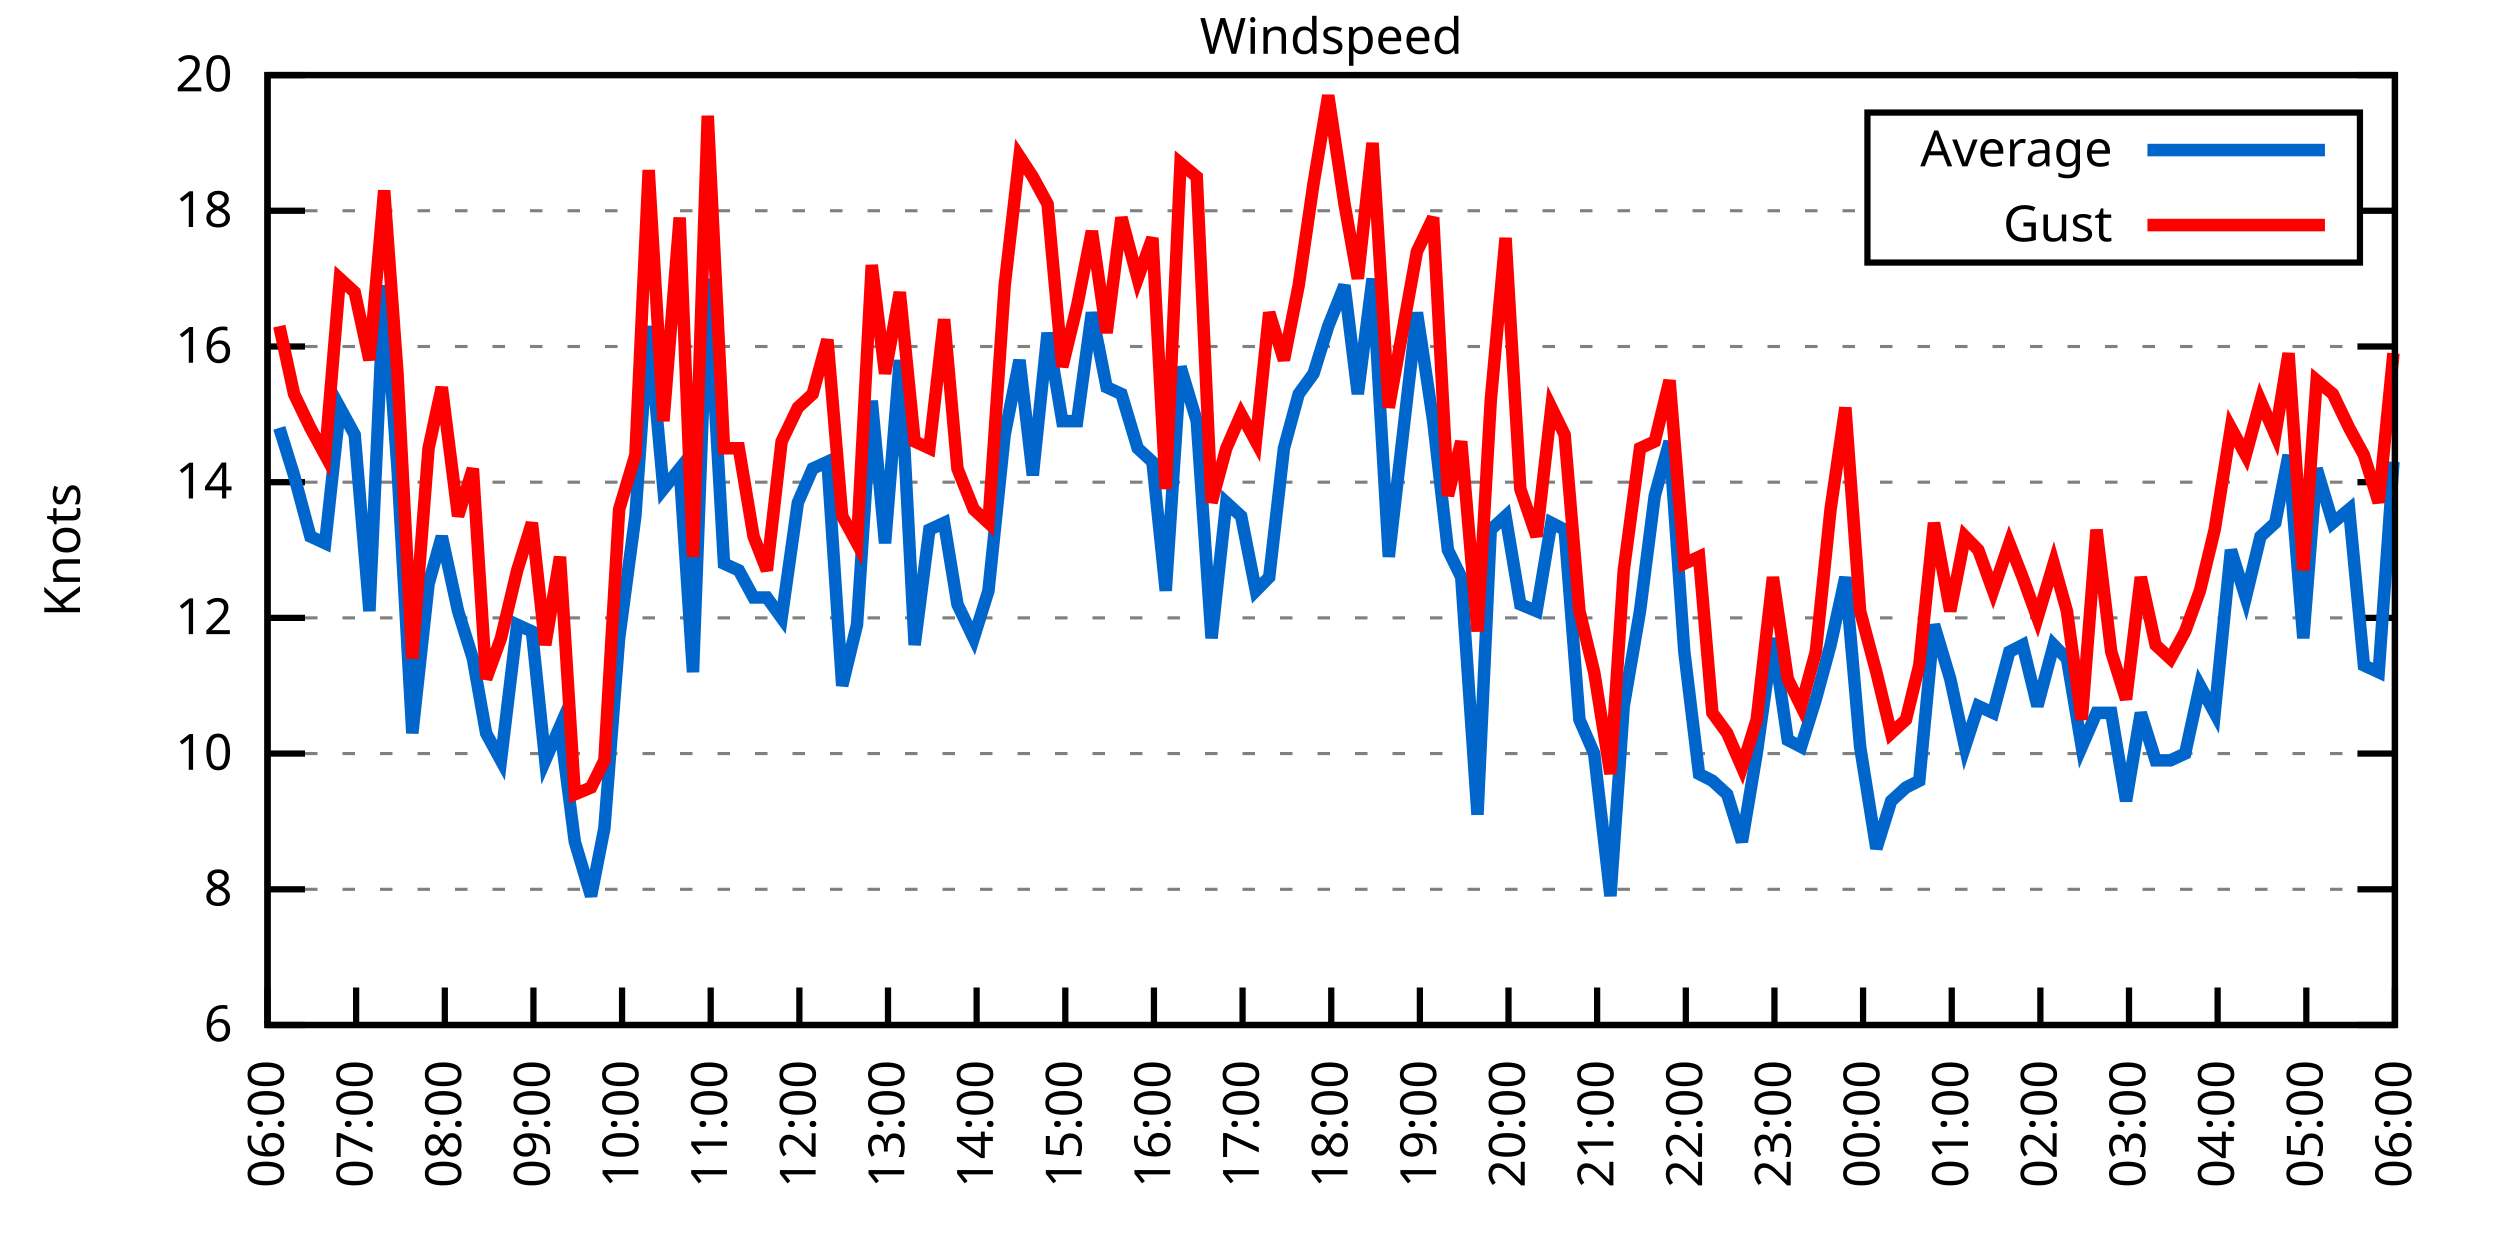
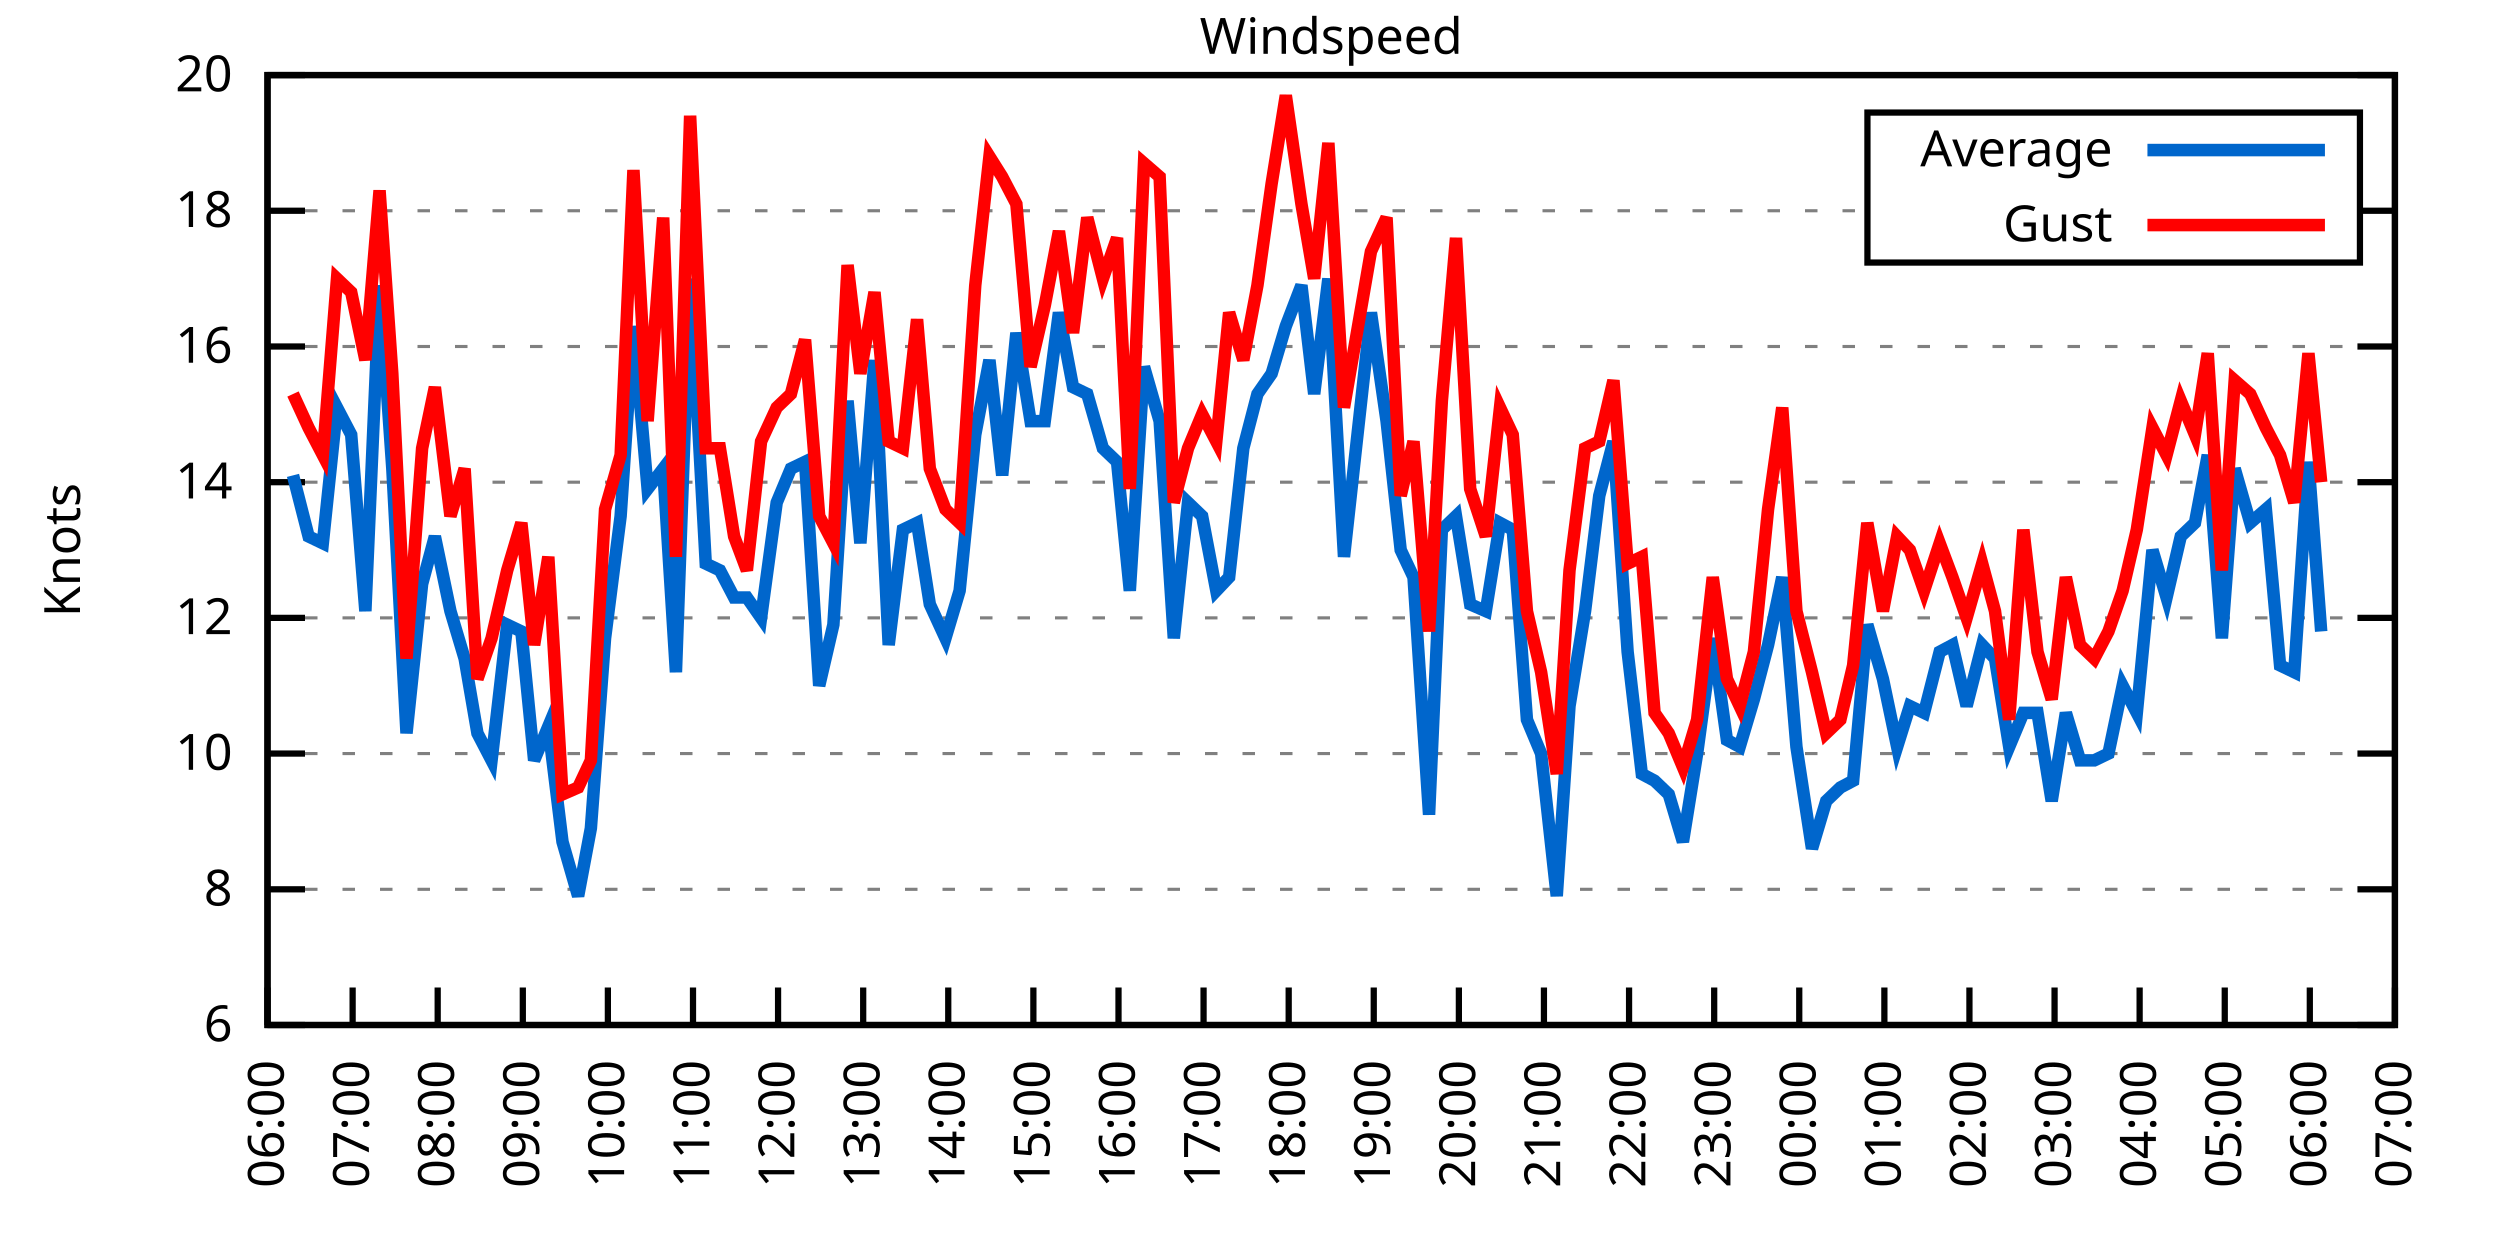
<svg xmlns="http://www.w3.org/2000/svg" xmlns:xlink="http://www.w3.org/1999/xlink" width="400" height="200" viewBox="0 0 400 200">
  <g id="gnuplot_canvas">
    <rect x="0" y="0" width="400" height="200" fill="none" />
    <defs>
      <circle id="gpDot" r="0.5" stroke-width="0.5" stroke="currentColor" />
      <path id="gpPt0" stroke-width="0.333" stroke="currentColor" d="M-1,0 h2 M0,-1 v2" />
      <path id="gpPt1" stroke-width="0.333" stroke="currentColor" d="M-1,-1 L1,1 M1,-1 L-1,1" />
      <path id="gpPt2" stroke-width="0.333" stroke="currentColor" d="M-1,0 L1,0 M0,-1 L0,1 M-1,-1 L1,1 M-1,1 L1,-1" />
      <rect id="gpPt3" stroke-width="0.333" stroke="currentColor" x="-1" y="-1" width="2" height="2" />
      <rect id="gpPt4" stroke-width="0.333" stroke="currentColor" fill="currentColor" x="-1" y="-1" width="2" height="2" />
      <circle id="gpPt5" stroke-width="0.333" stroke="currentColor" cx="0" cy="0" r="1" />
      <use xlink:href="#gpPt5" id="gpPt6" fill="currentColor" stroke="none" />
      <path id="gpPt7" stroke-width="0.333" stroke="currentColor" d="M0,-1.33 L-1.33,0.67 L1.33,0.67 z" />
      <use xlink:href="#gpPt7" id="gpPt8" fill="currentColor" stroke="none" />
      <use xlink:href="#gpPt7" id="gpPt9" stroke="currentColor" transform="rotate(180)" />
      <use xlink:href="#gpPt9" id="gpPt10" fill="currentColor" stroke="none" />
      <use xlink:href="#gpPt3" id="gpPt11" stroke="currentColor" transform="rotate(45)" />
      <use xlink:href="#gpPt11" id="gpPt12" fill="currentColor" stroke="none" />
      <path id="gpPt13" stroke-width="0.333" stroke="currentColor" d="M0,1.330 L1.265,0.411 L0.782,-1.067 L-0.782,-1.076 L-1.265,0.411 z" />
      <use xlink:href="#gpPt13" id="gpPt14" fill="currentColor" stroke="none" />
      <filter id="textbox" filterUnits="objectBoundingBox" x="0" y="0" height="1" width="1">
        <feFlood flood-color="white" flood-opacity="1" result="bgnd" />
        <feComposite in="SourceGraphic" in2="bgnd" operator="atop" />
      </filter>
      <filter id="greybox" filterUnits="objectBoundingBox" x="0" y="0" height="1" width="1">
        <feFlood flood-color="lightgrey" flood-opacity="1" result="grey" />
        <feComposite in="SourceGraphic" in2="grey" operator="atop" />
      </filter>
    </defs>
    <g fill="none" color="white" stroke="currentColor" stroke-width="1.00" stroke-linecap="butt" stroke-linejoin="miter">
</g>
    <g fill="none" color="black" stroke="currentColor" stroke-width="1.00" stroke-linecap="butt" stroke-linejoin="miter">
      <g stroke="none" shape-rendering="crispEdges">
        <polygon fill="rgb(255, 255, 255)" points="42.80,164.00 383.18,164.00 383.18,12.02 42.80,12.02 " />
      </g>
    </g>
    <g fill="none" color="black" stroke="currentColor" stroke-width="1.00" stroke-linecap="butt" stroke-linejoin="miter">
</g>
    <g fill="none" color="black" stroke="black" stroke-width="0.50" stroke-linecap="butt" stroke-linejoin="miter">
</g>
    <g fill="none" color="gray" stroke="currentColor" stroke-width="0.50" stroke-linecap="butt" stroke-linejoin="miter">
      <path stroke="gray" stroke-dasharray="2,4" class="gridline" d="M42.80,164.00 L383.19,164.00  " />
    </g>
    <g fill="none" color="gray" stroke="gray" stroke-width="1.00" stroke-linecap="butt" stroke-linejoin="miter">
</g>
    <g fill="none" color="black" stroke="currentColor" stroke-width="1.00" stroke-linecap="butt" stroke-linejoin="miter">
      <path stroke="black" d="M42.80,164.00 L48.80,164.00 M383.19,164.00 L377.19,164.00  " />
      <g transform="translate(37.20,166.60)" stroke="none" fill="black" font-family="Sans" font-size="8.00" text-anchor="end">
        <text>
          <tspan font-family="Sans"> 6</tspan>
        </text>
      </g>
    </g>
    <g fill="none" color="black" stroke="currentColor" stroke-width="1.00" stroke-linecap="butt" stroke-linejoin="miter">
</g>
    <g fill="none" color="black" stroke="black" stroke-width="0.50" stroke-linecap="butt" stroke-linejoin="miter">
</g>
    <g fill="none" color="gray" stroke="currentColor" stroke-width="0.50" stroke-linecap="butt" stroke-linejoin="miter">
      <path stroke="gray" stroke-dasharray="2,4" class="gridline" d="M42.80,142.29 L383.19,142.29  " />
    </g>
    <g fill="none" color="gray" stroke="gray" stroke-width="1.00" stroke-linecap="butt" stroke-linejoin="miter">
</g>
    <g fill="none" color="black" stroke="currentColor" stroke-width="1.00" stroke-linecap="butt" stroke-linejoin="miter">
      <path stroke="black" d="M42.80,142.29 L48.80,142.29 M383.19,142.29 L377.19,142.29  " />
      <g transform="translate(37.20,144.89)" stroke="none" fill="black" font-family="Sans" font-size="8.00" text-anchor="end">
        <text>
          <tspan font-family="Sans"> 8</tspan>
        </text>
      </g>
    </g>
    <g fill="none" color="black" stroke="currentColor" stroke-width="1.00" stroke-linecap="butt" stroke-linejoin="miter">
</g>
    <g fill="none" color="black" stroke="black" stroke-width="0.50" stroke-linecap="butt" stroke-linejoin="miter">
</g>
    <g fill="none" color="gray" stroke="currentColor" stroke-width="0.50" stroke-linecap="butt" stroke-linejoin="miter">
      <path stroke="gray" stroke-dasharray="2,4" class="gridline" d="M42.80,120.57 L383.19,120.57  " />
    </g>
    <g fill="none" color="gray" stroke="gray" stroke-width="1.00" stroke-linecap="butt" stroke-linejoin="miter">
</g>
    <g fill="none" color="black" stroke="currentColor" stroke-width="1.00" stroke-linecap="butt" stroke-linejoin="miter">
      <path stroke="black" d="M42.80,120.57 L48.80,120.57 M383.19,120.57 L377.19,120.57  " />
      <g transform="translate(37.20,123.17)" stroke="none" fill="black" font-family="Sans" font-size="8.00" text-anchor="end">
        <text>
          <tspan font-family="Sans"> 10</tspan>
        </text>
      </g>
    </g>
    <g fill="none" color="black" stroke="currentColor" stroke-width="1.00" stroke-linecap="butt" stroke-linejoin="miter">
</g>
    <g fill="none" color="black" stroke="black" stroke-width="0.50" stroke-linecap="butt" stroke-linejoin="miter">
</g>
    <g fill="none" color="gray" stroke="currentColor" stroke-width="0.50" stroke-linecap="butt" stroke-linejoin="miter">
      <path stroke="gray" stroke-dasharray="2,4" class="gridline" d="M42.80,98.86 L383.19,98.86  " />
    </g>
    <g fill="none" color="gray" stroke="gray" stroke-width="1.00" stroke-linecap="butt" stroke-linejoin="miter">
</g>
    <g fill="none" color="black" stroke="currentColor" stroke-width="1.00" stroke-linecap="butt" stroke-linejoin="miter">
      <path stroke="black" d="M42.80,98.86 L48.80,98.86 M383.19,98.86 L377.19,98.86  " />
      <g transform="translate(37.20,101.46)" stroke="none" fill="black" font-family="Sans" font-size="8.00" text-anchor="end">
        <text>
          <tspan font-family="Sans"> 12</tspan>
        </text>
      </g>
    </g>
    <g fill="none" color="black" stroke="currentColor" stroke-width="1.00" stroke-linecap="butt" stroke-linejoin="miter">
</g>
    <g fill="none" color="black" stroke="black" stroke-width="0.50" stroke-linecap="butt" stroke-linejoin="miter">
</g>
    <g fill="none" color="gray" stroke="currentColor" stroke-width="0.50" stroke-linecap="butt" stroke-linejoin="miter">
      <path stroke="gray" stroke-dasharray="2,4" class="gridline" d="M42.80,77.15 L383.19,77.15  " />
    </g>
    <g fill="none" color="gray" stroke="gray" stroke-width="1.00" stroke-linecap="butt" stroke-linejoin="miter">
</g>
    <g fill="none" color="black" stroke="currentColor" stroke-width="1.00" stroke-linecap="butt" stroke-linejoin="miter">
      <path stroke="black" d="M42.80,77.15 L48.80,77.15 M383.19,77.15 L377.19,77.15  " />
      <g transform="translate(37.20,79.75)" stroke="none" fill="black" font-family="Sans" font-size="8.00" text-anchor="end">
        <text>
          <tspan font-family="Sans"> 14</tspan>
        </text>
      </g>
    </g>
    <g fill="none" color="black" stroke="currentColor" stroke-width="1.00" stroke-linecap="butt" stroke-linejoin="miter">
</g>
    <g fill="none" color="black" stroke="black" stroke-width="0.50" stroke-linecap="butt" stroke-linejoin="miter">
</g>
    <g fill="none" color="gray" stroke="currentColor" stroke-width="0.50" stroke-linecap="butt" stroke-linejoin="miter">
      <path stroke="gray" stroke-dasharray="2,4" class="gridline" d="M42.80,55.44 L383.19,55.44  " />
    </g>
    <g fill="none" color="gray" stroke="gray" stroke-width="1.00" stroke-linecap="butt" stroke-linejoin="miter">
</g>
    <g fill="none" color="black" stroke="currentColor" stroke-width="1.00" stroke-linecap="butt" stroke-linejoin="miter">
      <path stroke="black" d="M42.80,55.44 L48.80,55.44 M383.19,55.44 L377.19,55.44  " />
      <g transform="translate(37.20,58.04)" stroke="none" fill="black" font-family="Sans" font-size="8.00" text-anchor="end">
        <text>
          <tspan font-family="Sans"> 16</tspan>
        </text>
      </g>
    </g>
    <g fill="none" color="black" stroke="currentColor" stroke-width="1.00" stroke-linecap="butt" stroke-linejoin="miter">
</g>
    <g fill="none" color="black" stroke="black" stroke-width="0.50" stroke-linecap="butt" stroke-linejoin="miter">
</g>
    <g fill="none" color="gray" stroke="currentColor" stroke-width="0.50" stroke-linecap="butt" stroke-linejoin="miter">
      <path stroke="gray" stroke-dasharray="2,4" class="gridline" d="M42.80,33.72 L298.79,33.72 M377.59,33.72 L383.19,33.72  " />
    </g>
    <g fill="none" color="gray" stroke="gray" stroke-width="1.00" stroke-linecap="butt" stroke-linejoin="miter">
</g>
    <g fill="none" color="black" stroke="currentColor" stroke-width="1.00" stroke-linecap="butt" stroke-linejoin="miter">
      <path stroke="black" d="M42.80,33.72 L48.80,33.72 M383.19,33.72 L377.19,33.72  " />
      <g transform="translate(37.20,36.32)" stroke="none" fill="black" font-family="Sans" font-size="8.00" text-anchor="end">
        <text>
          <tspan font-family="Sans"> 18</tspan>
        </text>
      </g>
    </g>
    <g fill="none" color="black" stroke="currentColor" stroke-width="1.00" stroke-linecap="butt" stroke-linejoin="miter">
</g>
    <g fill="none" color="black" stroke="black" stroke-width="0.50" stroke-linecap="butt" stroke-linejoin="miter">
</g>
    <g fill="none" color="gray" stroke="currentColor" stroke-width="0.50" stroke-linecap="butt" stroke-linejoin="miter">
      <path stroke="gray" stroke-dasharray="2,4" class="gridline" d="M42.80,12.01 L383.19,12.01  " />
    </g>
    <g fill="none" color="gray" stroke="gray" stroke-width="1.00" stroke-linecap="butt" stroke-linejoin="miter">
</g>
    <g fill="none" color="black" stroke="currentColor" stroke-width="1.00" stroke-linecap="butt" stroke-linejoin="miter">
      <path stroke="black" d="M42.80,12.01 L48.80,12.01 M383.19,12.01 L377.19,12.01  " />
      <g transform="translate(37.20,14.61)" stroke="none" fill="black" font-family="Sans" font-size="8.00" text-anchor="end">
        <text>
          <tspan font-family="Sans"> 20</tspan>
        </text>
      </g>
    </g>
    <g fill="none" color="black" stroke="currentColor" stroke-width="1.00" stroke-linecap="butt" stroke-linejoin="miter">
      <path stroke="black" d="M42.80,164.00 L42.80,158.00  " />
      <g transform="translate(45.40,169.60) rotate(270.00)" stroke="none" fill="black" font-family="Sans" font-size="8.00" text-anchor="end">
        <text>
          <tspan font-family="Sans">06:00</tspan>
        </text>
      </g>
    </g>
    <g fill="none" color="black" stroke="currentColor" stroke-width="1.00" stroke-linecap="butt" stroke-linejoin="miter">
-       <path stroke="black" d="M56.98,164.00 L56.98,158.00  " />
-       <g transform="translate(59.58,169.60) rotate(270.00)" stroke="none" fill="black" font-family="Sans" font-size="8.00" text-anchor="end">
+       <path stroke="black" d="M56.42,164.00 L56.42,158.00  " />
+       <g transform="translate(59.02,169.60) rotate(270.00)" stroke="none" fill="black" font-family="Sans" font-size="8.00" text-anchor="end">
        <text>
          <tspan font-family="Sans">07:00</tspan>
        </text>
      </g>
    </g>
    <g fill="none" color="black" stroke="currentColor" stroke-width="1.00" stroke-linecap="butt" stroke-linejoin="miter">
-       <path stroke="black" d="M71.17,164.00 L71.17,158.00  " />
-       <g transform="translate(73.77,169.60) rotate(270.00)" stroke="none" fill="black" font-family="Sans" font-size="8.00" text-anchor="end">
+       <path stroke="black" d="M70.03,164.00 L70.03,158.00  " />
+       <g transform="translate(72.63,169.60) rotate(270.00)" stroke="none" fill="black" font-family="Sans" font-size="8.00" text-anchor="end">
        <text>
          <tspan font-family="Sans">08:00</tspan>
        </text>
      </g>
    </g>
    <g fill="none" color="black" stroke="currentColor" stroke-width="1.00" stroke-linecap="butt" stroke-linejoin="miter">
-       <path stroke="black" d="M85.35,164.00 L85.35,158.00  " />
-       <g transform="translate(87.95,169.60) rotate(270.00)" stroke="none" fill="black" font-family="Sans" font-size="8.00" text-anchor="end">
+       <path stroke="black" d="M83.65,164.00 L83.65,158.00  " />
+       <g transform="translate(86.25,169.60) rotate(270.00)" stroke="none" fill="black" font-family="Sans" font-size="8.00" text-anchor="end">
        <text>
          <tspan font-family="Sans">09:00</tspan>
        </text>
      </g>
    </g>
    <g fill="none" color="black" stroke="currentColor" stroke-width="1.00" stroke-linecap="butt" stroke-linejoin="miter">
-       <path stroke="black" d="M99.53,164.00 L99.53,158.00  " />
-       <g transform="translate(102.13,169.60) rotate(270.00)" stroke="none" fill="black" font-family="Sans" font-size="8.00" text-anchor="end">
+       <path stroke="black" d="M97.26,164.00 L97.26,158.00  " />
+       <g transform="translate(99.86,169.60) rotate(270.00)" stroke="none" fill="black" font-family="Sans" font-size="8.00" text-anchor="end">
        <text>
          <tspan font-family="Sans">10:00</tspan>
        </text>
      </g>
    </g>
    <g fill="none" color="black" stroke="currentColor" stroke-width="1.00" stroke-linecap="butt" stroke-linejoin="miter">
-       <path stroke="black" d="M113.71,164.00 L113.71,158.00  " />
-       <g transform="translate(116.31,169.60) rotate(270.00)" stroke="none" fill="black" font-family="Sans" font-size="8.00" text-anchor="end">
+       <path stroke="black" d="M110.88,164.00 L110.88,158.00  " />
+       <g transform="translate(113.48,169.60) rotate(270.00)" stroke="none" fill="black" font-family="Sans" font-size="8.00" text-anchor="end">
        <text>
          <tspan font-family="Sans">11:00</tspan>
        </text>
      </g>
    </g>
    <g fill="none" color="black" stroke="currentColor" stroke-width="1.00" stroke-linecap="butt" stroke-linejoin="miter">
-       <path stroke="black" d="M127.90,164.00 L127.90,158.00  " />
-       <g transform="translate(130.50,169.60) rotate(270.00)" stroke="none" fill="black" font-family="Sans" font-size="8.00" text-anchor="end">
+       <path stroke="black" d="M124.49,164.00 L124.49,158.00  " />
+       <g transform="translate(127.09,169.60) rotate(270.00)" stroke="none" fill="black" font-family="Sans" font-size="8.00" text-anchor="end">
        <text>
          <tspan font-family="Sans">12:00</tspan>
        </text>
      </g>
    </g>
    <g fill="none" color="black" stroke="currentColor" stroke-width="1.00" stroke-linecap="butt" stroke-linejoin="miter">
-       <path stroke="black" d="M142.08,164.00 L142.08,158.00  " />
-       <g transform="translate(144.68,169.60) rotate(270.00)" stroke="none" fill="black" font-family="Sans" font-size="8.00" text-anchor="end">
+       <path stroke="black" d="M138.11,164.00 L138.11,158.00  " />
+       <g transform="translate(140.71,169.60) rotate(270.00)" stroke="none" fill="black" font-family="Sans" font-size="8.00" text-anchor="end">
        <text>
          <tspan font-family="Sans">13:00</tspan>
        </text>
      </g>
    </g>
    <g fill="none" color="black" stroke="currentColor" stroke-width="1.00" stroke-linecap="butt" stroke-linejoin="miter">
-       <path stroke="black" d="M156.26,164.00 L156.26,158.00  " />
-       <g transform="translate(158.86,169.60) rotate(270.00)" stroke="none" fill="black" font-family="Sans" font-size="8.00" text-anchor="end">
+       <path stroke="black" d="M151.72,164.00 L151.72,158.00  " />
+       <g transform="translate(154.32,169.60) rotate(270.00)" stroke="none" fill="black" font-family="Sans" font-size="8.00" text-anchor="end">
        <text>
          <tspan font-family="Sans">14:00</tspan>
        </text>
      </g>
    </g>
    <g fill="none" color="black" stroke="currentColor" stroke-width="1.00" stroke-linecap="butt" stroke-linejoin="miter">
-       <path stroke="black" d="M170.45,164.00 L170.45,158.00  " />
-       <g transform="translate(173.05,169.60) rotate(270.00)" stroke="none" fill="black" font-family="Sans" font-size="8.00" text-anchor="end">
+       <path stroke="black" d="M165.34,164.00 L165.34,158.00  " />
+       <g transform="translate(167.94,169.60) rotate(270.00)" stroke="none" fill="black" font-family="Sans" font-size="8.00" text-anchor="end">
        <text>
          <tspan font-family="Sans">15:00</tspan>
        </text>
      </g>
    </g>
    <g fill="none" color="black" stroke="currentColor" stroke-width="1.00" stroke-linecap="butt" stroke-linejoin="miter">
-       <path stroke="black" d="M184.63,164.00 L184.63,158.00  " />
-       <g transform="translate(187.23,169.60) rotate(270.00)" stroke="none" fill="black" font-family="Sans" font-size="8.00" text-anchor="end">
+       <path stroke="black" d="M178.96,164.00 L178.96,158.00  " />
+       <g transform="translate(181.56,169.60) rotate(270.00)" stroke="none" fill="black" font-family="Sans" font-size="8.00" text-anchor="end">
        <text>
          <tspan font-family="Sans">16:00</tspan>
        </text>
      </g>
    </g>
    <g fill="none" color="black" stroke="currentColor" stroke-width="1.00" stroke-linecap="butt" stroke-linejoin="miter">
-       <path stroke="black" d="M198.81,164.00 L198.81,158.00  " />
-       <g transform="translate(201.41,169.60) rotate(270.00)" stroke="none" fill="black" font-family="Sans" font-size="8.00" text-anchor="end">
+       <path stroke="black" d="M192.57,164.00 L192.57,158.00  " />
+       <g transform="translate(195.17,169.60) rotate(270.00)" stroke="none" fill="black" font-family="Sans" font-size="8.00" text-anchor="end">
        <text>
          <tspan font-family="Sans">17:00</tspan>
        </text>
      </g>
    </g>
    <g fill="none" color="black" stroke="currentColor" stroke-width="1.00" stroke-linecap="butt" stroke-linejoin="miter">
-       <path stroke="black" d="M213.00,164.00 L213.00,158.00  " />
-       <g transform="translate(215.60,169.60) rotate(270.00)" stroke="none" fill="black" font-family="Sans" font-size="8.00" text-anchor="end">
+       <path stroke="black" d="M206.19,164.00 L206.19,158.00  " />
+       <g transform="translate(208.79,169.60) rotate(270.00)" stroke="none" fill="black" font-family="Sans" font-size="8.00" text-anchor="end">
        <text>
          <tspan font-family="Sans">18:00</tspan>
        </text>
      </g>
    </g>
    <g fill="none" color="black" stroke="currentColor" stroke-width="1.00" stroke-linecap="butt" stroke-linejoin="miter">
-       <path stroke="black" d="M227.18,164.00 L227.18,158.00  " />
-       <g transform="translate(229.78,169.60) rotate(270.00)" stroke="none" fill="black" font-family="Sans" font-size="8.00" text-anchor="end">
+       <path stroke="black" d="M219.80,164.00 L219.80,158.00  " />
+       <g transform="translate(222.40,169.60) rotate(270.00)" stroke="none" fill="black" font-family="Sans" font-size="8.00" text-anchor="end">
        <text>
          <tspan font-family="Sans">19:00</tspan>
        </text>
      </g>
    </g>
    <g fill="none" color="black" stroke="currentColor" stroke-width="1.00" stroke-linecap="butt" stroke-linejoin="miter">
-       <path stroke="black" d="M241.36,164.00 L241.36,158.00  " />
-       <g transform="translate(243.96,169.60) rotate(270.00)" stroke="none" fill="black" font-family="Sans" font-size="8.00" text-anchor="end">
+       <path stroke="black" d="M233.42,164.00 L233.42,158.00  " />
+       <g transform="translate(236.02,169.60) rotate(270.00)" stroke="none" fill="black" font-family="Sans" font-size="8.00" text-anchor="end">
        <text>
          <tspan font-family="Sans">20:00</tspan>
        </text>
      </g>
    </g>
    <g fill="none" color="black" stroke="currentColor" stroke-width="1.00" stroke-linecap="butt" stroke-linejoin="miter">
-       <path stroke="black" d="M255.54,164.00 L255.54,158.00  " />
-       <g transform="translate(258.14,169.60) rotate(270.00)" stroke="none" fill="black" font-family="Sans" font-size="8.00" text-anchor="end">
+       <path stroke="black" d="M247.03,164.00 L247.03,158.00  " />
+       <g transform="translate(249.63,169.60) rotate(270.00)" stroke="none" fill="black" font-family="Sans" font-size="8.00" text-anchor="end">
        <text>
          <tspan font-family="Sans">21:00</tspan>
        </text>
      </g>
    </g>
    <g fill="none" color="black" stroke="currentColor" stroke-width="1.00" stroke-linecap="butt" stroke-linejoin="miter">
-       <path stroke="black" d="M269.73,164.00 L269.73,158.00  " />
-       <g transform="translate(272.33,169.60) rotate(270.00)" stroke="none" fill="black" font-family="Sans" font-size="8.00" text-anchor="end">
+       <path stroke="black" d="M260.65,164.00 L260.65,158.00  " />
+       <g transform="translate(263.25,169.60) rotate(270.00)" stroke="none" fill="black" font-family="Sans" font-size="8.00" text-anchor="end">
        <text>
          <tspan font-family="Sans">22:00</tspan>
        </text>
      </g>
    </g>
    <g fill="none" color="black" stroke="currentColor" stroke-width="1.00" stroke-linecap="butt" stroke-linejoin="miter">
-       <path stroke="black" d="M283.91,164.00 L283.91,158.00  " />
-       <g transform="translate(286.51,169.60) rotate(270.00)" stroke="none" fill="black" font-family="Sans" font-size="8.00" text-anchor="end">
+       <path stroke="black" d="M274.27,164.00 L274.27,158.00  " />
+       <g transform="translate(276.87,169.60) rotate(270.00)" stroke="none" fill="black" font-family="Sans" font-size="8.00" text-anchor="end">
        <text>
          <tspan font-family="Sans">23:00</tspan>
        </text>
      </g>
    </g>
    <g fill="none" color="black" stroke="currentColor" stroke-width="1.00" stroke-linecap="butt" stroke-linejoin="miter">
-       <path stroke="black" d="M298.09,164.00 L298.09,158.00  " />
-       <g transform="translate(300.69,169.60) rotate(270.00)" stroke="none" fill="black" font-family="Sans" font-size="8.00" text-anchor="end">
+       <path stroke="black" d="M287.88,164.00 L287.88,158.00  " />
+       <g transform="translate(290.48,169.60) rotate(270.00)" stroke="none" fill="black" font-family="Sans" font-size="8.00" text-anchor="end">
        <text>
          <tspan font-family="Sans">00:00</tspan>
        </text>
      </g>
    </g>
    <g fill="none" color="black" stroke="currentColor" stroke-width="1.00" stroke-linecap="butt" stroke-linejoin="miter">
-       <path stroke="black" d="M312.28,164.00 L312.28,158.00  " />
-       <g transform="translate(314.88,169.60) rotate(270.00)" stroke="none" fill="black" font-family="Sans" font-size="8.00" text-anchor="end">
+       <path stroke="black" d="M301.50,164.00 L301.50,158.00  " />
+       <g transform="translate(304.10,169.60) rotate(270.00)" stroke="none" fill="black" font-family="Sans" font-size="8.00" text-anchor="end">
        <text>
          <tspan font-family="Sans">01:00</tspan>
        </text>
      </g>
    </g>
    <g fill="none" color="black" stroke="currentColor" stroke-width="1.00" stroke-linecap="butt" stroke-linejoin="miter">
-       <path stroke="black" d="M326.46,164.00 L326.46,158.00  " />
-       <g transform="translate(329.06,169.60) rotate(270.00)" stroke="none" fill="black" font-family="Sans" font-size="8.00" text-anchor="end">
+       <path stroke="black" d="M315.11,164.00 L315.11,158.00  " />
+       <g transform="translate(317.71,169.60) rotate(270.00)" stroke="none" fill="black" font-family="Sans" font-size="8.00" text-anchor="end">
        <text>
          <tspan font-family="Sans">02:00</tspan>
        </text>
      </g>
    </g>
    <g fill="none" color="black" stroke="currentColor" stroke-width="1.00" stroke-linecap="butt" stroke-linejoin="miter">
-       <path stroke="black" d="M340.64,164.00 L340.64,158.00  " />
-       <g transform="translate(343.24,169.60) rotate(270.00)" stroke="none" fill="black" font-family="Sans" font-size="8.00" text-anchor="end">
+       <path stroke="black" d="M328.73,164.00 L328.73,158.00  " />
+       <g transform="translate(331.33,169.60) rotate(270.00)" stroke="none" fill="black" font-family="Sans" font-size="8.00" text-anchor="end">
        <text>
          <tspan font-family="Sans">03:00</tspan>
        </text>
      </g>
    </g>
    <g fill="none" color="black" stroke="currentColor" stroke-width="1.00" stroke-linecap="butt" stroke-linejoin="miter">
-       <path stroke="black" d="M354.82,164.00 L354.82,158.00  " />
-       <g transform="translate(357.42,169.60) rotate(270.00)" stroke="none" fill="black" font-family="Sans" font-size="8.00" text-anchor="end">
+       <path stroke="black" d="M342.34,164.00 L342.34,158.00  " />
+       <g transform="translate(344.94,169.60) rotate(270.00)" stroke="none" fill="black" font-family="Sans" font-size="8.00" text-anchor="end">
        <text>
          <tspan font-family="Sans">04:00</tspan>
        </text>
      </g>
    </g>
    <g fill="none" color="black" stroke="currentColor" stroke-width="1.00" stroke-linecap="butt" stroke-linejoin="miter">
-       <path stroke="black" d="M369.01,164.00 L369.01,158.00  " />
-       <g transform="translate(371.61,169.60) rotate(270.00)" stroke="none" fill="black" font-family="Sans" font-size="8.00" text-anchor="end">
+       <path stroke="black" d="M355.96,164.00 L355.96,158.00  " />
+       <g transform="translate(358.56,169.60) rotate(270.00)" stroke="none" fill="black" font-family="Sans" font-size="8.00" text-anchor="end">
        <text>
          <tspan font-family="Sans">05:00</tspan>
+         </text>
+       </g>
+     </g>
+     <g fill="none" color="black" stroke="currentColor" stroke-width="1.00" stroke-linecap="butt" stroke-linejoin="miter">
+       <path stroke="black" d="M369.57,164.00 L369.57,158.00  " />
+       <g transform="translate(372.17,169.60) rotate(270.00)" stroke="none" fill="black" font-family="Sans" font-size="8.00" text-anchor="end">
+         <text>
+           <tspan font-family="Sans">06:00</tspan>
        </text>
      </g>
    </g>
    <g fill="none" color="black" stroke="currentColor" stroke-width="1.00" stroke-linecap="butt" stroke-linejoin="miter">
      <path stroke="black" d="M383.19,164.00 L383.19,158.00  " />
      <g transform="translate(385.79,169.60) rotate(270.00)" stroke="none" fill="black" font-family="Sans" font-size="8.00" text-anchor="end">
        <text>
-           <tspan font-family="Sans">06:00</tspan>
+           <tspan font-family="Sans">07:00</tspan>
        </text>
      </g>
    </g>
    <g fill="none" color="black" stroke="currentColor" stroke-width="1.00" stroke-linecap="butt" stroke-linejoin="miter">
</g>
    <g fill="none" color="black" stroke="currentColor" stroke-width="1.00" stroke-linecap="butt" stroke-linejoin="miter">
      <path stroke="black" d="M42.80,12.01 L42.80,164.00 L383.19,164.00 L383.19,12.01 L42.80,12.01 Z  " />
    </g>
    <g fill="none" color="black" stroke="currentColor" stroke-width="1.00" stroke-linecap="butt" stroke-linejoin="miter">
</g>
    <g fill="none" color="black" stroke="currentColor" stroke-width="1.00" stroke-linecap="butt" stroke-linejoin="miter">
      <path stroke="black" d="M298.79,42.01 L298.79,18.01 L377.59,18.01 L377.59,42.01 L298.79,42.01 Z  " />
    </g>
    <g id="Windspeed_plot_1">
      <g fill="none" color="white" stroke="black" stroke-width="2.00" stroke-linecap="butt" stroke-linejoin="miter">
</g>
      <g fill="none" color="black" stroke="currentColor" stroke-width="2.00" stroke-linecap="butt" stroke-linejoin="miter">
        <g transform="translate(337.99,26.61)" stroke="none" fill="black" font-family="Sans" font-size="8.00" text-anchor="end">
          <text>
            <tspan font-family="Sans">Average</tspan>
          </text>
        </g>
      </g>
      <g fill="none" color="black" stroke="currentColor" stroke-width="2.00" stroke-linecap="butt" stroke-linejoin="miter">
-         <path stroke="rgb(  0, 102, 204)" d="M343.59,24.01 L371.99,24.01 M44.69,68.46 L47.05,76.06 L49.66,85.83 L52.02,86.92 L54.38,65.21 L56.75,69.55   L59.11,97.78 L61.47,45.66 L63.60,74.98 L65.97,117.32 L68.57,93.43 L70.69,85.83 L73.29,97.78 L75.66,105.38   L77.78,117.32 L80.15,121.66 L82.75,99.95 L85.11,101.03 L87.24,121.66 L89.60,116.23 L91.97,134.69 L94.57,143.37   L96.70,132.52 L99.06,102.12 L101.66,82.58 L103.79,52.18 L106.15,78.23 L108.75,74.98 L110.88,107.55 L113.24,44.58   L115.84,90.18 L118.21,91.26 L120.57,95.60 L122.70,95.60 L125.06,98.86 L127.66,80.41 L130.02,74.98 L132.39,73.89   L134.75,109.72 L137.12,99.95 L139.48,64.12 L141.61,86.92 L143.97,57.61 L146.34,103.20 L148.70,84.75 L151.06,83.66   L153.19,96.69 L155.79,102.12 L158.15,94.52 L160.75,69.55 L163.12,57.61 L165.25,76.06 L167.61,53.26 L169.97,67.38   L172.34,67.38 L174.70,50.01 L177.06,61.95 L179.43,63.04 L182.03,71.72 L184.39,73.89 L186.52,94.52 L188.88,58.69   L191.48,67.38 L193.85,102.12 L196.21,80.41 L198.58,82.58 L200.94,94.52 L203.07,92.35 L205.43,71.72 L207.79,63.04   L210.16,59.78 L212.52,52.18 L215.12,45.66 L217.25,63.04 L219.61,44.58 L222.21,89.09 L226.71,50.01 L229.31,67.38   L231.67,88.00 L233.80,92.35 L236.40,130.35 L238.52,84.75 L240.89,82.58 L243.25,96.69 L245.85,97.78 L248.22,83.66   L250.34,84.75 L252.71,115.15 L255.07,120.57 L257.67,143.37 L259.80,112.97 L262.40,97.78 L264.76,79.32 L267.13,70.63   L269.49,104.29 L271.85,123.83 L273.98,124.92 L276.35,127.09 L278.71,134.69 L281.07,120.57 L283.67,102.12 L286.04,118.40   L288.16,119.49 L290.53,111.89 L292.89,103.20 L295.26,92.35 L297.62,119.49 L300.22,135.77 L302.58,128.17 L304.95,126.00   L307.08,124.92 L309.44,99.95 L312.04,108.63 L314.40,119.49 L316.53,112.97 L318.89,114.06 L321.49,104.29 L323.62,103.20   L325.99,112.97 L328.59,103.20 L330.71,105.38 L333.08,119.49 L335.44,114.06 L337.80,114.06 L340.17,128.17 L342.53,114.06   L344.90,121.66 L347.26,121.66 L349.62,120.57 L351.99,109.72 L354.35,114.06 L356.95,88.00 L359.32,95.60 L361.68,85.83   L364.04,83.66 L366.17,72.81 L368.53,102.12 L370.66,74.98 L373.26,83.66 L375.86,81.49 L378.23,106.46 L380.59,107.55   L382.95,73.89  " />
+         <path stroke="rgb(  0, 102, 204)" d="M343.59,24.01 L371.99,24.01 M46.88,76.06 L49.38,85.83 L51.65,86.92 L53.92,65.21 L56.19,69.55 L58.46,97.78   L60.73,45.66 L62.77,74.98 L65.04,117.32 L67.54,93.43 L69.58,85.83 L72.07,97.78 L74.34,105.38 L76.39,117.32   L78.65,121.66 L81.15,99.95 L83.42,101.03 L85.46,121.66 L87.73,116.23 L90.00,134.69 L92.50,143.37 L94.54,132.52   L96.81,102.12 L99.30,82.58 L101.35,52.18 L103.62,78.23 L106.11,74.98 L108.15,107.55 L110.42,44.58 L112.92,90.18   L115.19,91.26 L117.46,95.60 L119.50,95.60 L121.77,98.86 L124.27,80.41 L126.54,74.98 L128.81,73.89 L131.07,109.72   L133.34,99.95 L135.61,64.12 L137.66,86.92 L139.92,57.61 L142.19,103.20 L144.46,84.75 L146.73,83.66 L148.77,96.69   L151.27,102.12 L153.54,94.52 L156.04,69.55 L158.31,57.61 L160.35,76.06 L162.62,53.26 L164.89,67.38 L167.16,67.38   L169.43,50.01 L171.69,61.95 L173.96,63.04 L176.46,71.72 L178.73,73.89 L180.77,94.52 L183.04,58.69 L185.54,67.38   L187.81,102.12 L190.08,80.41 L192.34,82.58 L194.61,94.52 L196.66,92.35 L198.93,71.72 L201.19,63.04 L203.46,59.78   L205.73,52.18 L208.23,45.66 L210.27,63.04 L212.54,44.58 L215.04,89.09 L219.35,50.01 L221.85,67.38 L224.11,88.00   L226.16,92.35 L228.65,130.35 L230.70,84.75 L232.96,82.58 L235.23,96.69 L237.73,97.78 L240.00,83.66 L242.04,84.75   L244.31,115.15 L246.58,120.57 L249.08,143.37 L251.12,112.97 L253.61,97.78 L255.88,79.32 L258.15,70.63 L260.42,104.29   L262.69,123.83 L264.73,124.92 L267.00,127.09 L269.27,134.69 L271.54,120.57 L274.04,102.12 L276.31,118.40 L278.35,119.49   L280.62,111.89 L282.89,103.20 L285.16,92.35 L287.43,119.49 L289.92,135.77 L292.19,128.17 L294.46,126.00 L296.50,124.92   L298.77,99.95 L301.27,108.63 L303.54,119.49 L305.58,112.97 L307.85,114.06 L310.35,104.29 L312.39,103.20 L314.66,112.97   L317.15,103.20 L319.20,105.38 L321.47,119.49 L323.74,114.06 L326.00,114.06 L328.27,128.17 L330.54,114.06 L332.81,121.66   L335.08,121.66 L337.35,120.57 L339.62,109.72 L341.89,114.06 L344.39,88.00 L346.65,95.60 L348.92,85.83 L351.19,83.66   L353.24,72.81 L355.50,102.12 L357.55,74.98 L360.04,83.66 L362.54,81.49 L364.81,106.46 L367.08,107.55 L369.35,73.89   L371.39,101.03  " />
      </g>
    </g>
    <g id="Windspeed_plot_2">
      <g fill="none" color="black" stroke="currentColor" stroke-width="2.00" stroke-linecap="butt" stroke-linejoin="miter">
        <g transform="translate(337.99,38.61)" stroke="none" fill="black" font-family="Sans" font-size="8.00" text-anchor="end">
          <text>
            <tspan font-family="Sans">Gust</tspan>
          </text>
        </g>
      </g>
      <g fill="none" color="black" stroke="currentColor" stroke-width="2.00" stroke-linecap="butt" stroke-linejoin="miter">
-         <path stroke="rgb(255,   0,   0)" d="M343.59,36.01 L371.99,36.01 M44.69,52.18 L47.05,63.04 L49.66,68.46 L52.02,72.81 L54.38,44.58 L56.75,46.75   L59.11,57.61 L61.47,30.47 L63.60,59.78 L65.97,105.38 L68.57,71.72 L70.69,61.95 L73.29,82.58 L75.66,74.98   L77.78,108.63 L80.15,102.12 L82.75,91.26 L85.11,83.66 L87.24,103.20 L89.60,89.09 L91.97,127.09 L94.57,126.00   L96.70,121.66 L99.06,81.49 L101.66,72.81 L103.79,27.21 L106.15,67.38 L108.75,34.81 L110.88,89.09 L113.24,18.52   L115.84,71.72 L118.21,71.72 L120.57,85.83 L122.70,91.26 L125.06,70.63 L127.66,65.21 L130.02,63.04 L132.39,54.35   L134.75,82.58 L137.12,86.92 L139.48,42.41 L141.61,59.78 L143.97,46.75 L146.34,70.63 L148.70,71.72 L151.06,51.09   L153.19,74.98 L155.79,81.49 L158.15,83.66 L160.75,45.66 L163.12,25.04 L165.25,28.29 L167.61,32.64 L169.97,58.69   L172.34,48.92 L174.70,36.98 L177.06,53.26 L179.43,34.81 L182.03,44.58 L184.39,38.07 L186.52,78.23 L188.88,26.12   L191.48,28.29 L193.85,80.41 L196.21,71.72 L198.58,66.29 L200.94,70.63 L203.07,50.01 L205.43,57.61 L207.79,45.66   L210.16,29.38 L212.52,15.27 L215.12,32.64 L217.25,44.58 L219.61,22.87 L222.21,65.21 L226.71,40.24 L229.31,34.81   L231.67,79.32 L233.80,70.63 L236.40,101.03 L238.52,64.12 L240.89,38.07 L243.25,78.23 L245.85,85.83 L248.22,65.21   L250.34,69.55 L252.71,97.78 L255.07,107.55 L257.67,123.83 L259.80,91.26 L262.40,71.72 L264.76,70.63 L267.13,60.86   L269.49,90.18 L271.85,89.09 L273.98,114.06 L276.35,117.32 L278.71,122.75 L281.07,115.15 L283.67,92.35 L286.04,108.63   L288.16,112.97 L290.53,104.29 L292.89,81.49 L295.26,65.21 L297.62,97.78 L300.22,107.55 L302.58,117.32 L304.95,115.15   L307.08,106.46 L309.44,83.66 L312.04,97.78 L314.40,85.83 L316.53,88.00 L318.89,94.52 L321.49,86.92 L323.62,92.35   L325.99,98.86 L328.59,90.18 L330.71,97.78 L333.08,115.15 L335.44,84.75 L337.80,104.29 L340.17,111.89 L342.53,92.35   L344.90,103.20 L347.26,105.38 L349.62,101.03 L351.99,94.52 L354.35,84.75 L356.95,68.46 L359.32,72.81 L361.68,64.12   L364.04,69.55 L366.17,56.52 L368.53,91.26 L370.66,60.86 L373.26,63.04 L375.86,68.46 L378.23,72.81 L380.59,80.41   L382.95,56.52  " />
+         <path stroke="rgb(255,   0,   0)" d="M343.59,36.01 L371.99,36.01 M46.88,63.04 L49.38,68.46 L51.65,72.81 L53.92,44.58 L56.19,46.75 L58.46,57.61   L60.73,30.47 L62.77,59.78 L65.04,105.38 L67.54,71.72 L69.58,61.95 L72.07,82.58 L74.34,74.98 L76.39,108.63   L78.65,102.12 L81.15,91.26 L83.42,83.66 L85.46,103.20 L87.73,89.09 L90.00,127.09 L92.50,126.00 L94.54,121.66   L96.81,81.49 L99.30,72.81 L101.35,27.21 L103.62,67.38 L106.11,34.81 L108.15,89.09 L110.42,18.52 L112.92,71.72   L115.19,71.72 L117.46,85.83 L119.50,91.26 L121.77,70.63 L124.27,65.21 L126.54,63.04 L128.81,54.35 L131.07,82.58   L133.34,86.92 L135.61,42.41 L137.66,59.78 L139.92,46.75 L142.19,70.63 L144.46,71.72 L146.73,51.09 L148.77,74.98   L151.27,81.49 L153.54,83.66 L156.04,45.66 L158.31,25.04 L160.35,28.29 L162.62,32.64 L164.89,58.69 L167.16,48.92   L169.43,36.98 L171.69,53.26 L173.96,34.81 L176.46,44.58 L178.73,38.07 L180.77,78.23 L183.04,26.12 L185.54,28.29   L187.81,80.41 L190.08,71.72 L192.34,66.29 L194.61,70.63 L196.66,50.01 L198.93,57.61 L201.19,45.66 L203.46,29.38   L205.73,15.27 L208.23,32.64 L210.27,44.58 L212.54,22.87 L215.04,65.21 L219.35,40.24 L221.85,34.81 L224.11,79.32   L226.16,70.63 L228.65,101.03 L230.70,64.12 L232.96,38.07 L235.23,78.23 L237.73,85.83 L240.00,65.21 L242.04,69.55   L244.31,97.78 L246.58,107.55 L249.08,123.83 L251.12,91.26 L253.61,71.72 L255.88,70.63 L258.15,60.86 L260.42,90.18   L262.69,89.09 L264.73,114.06 L267.00,117.32 L269.27,122.75 L271.54,115.15 L274.04,92.35 L276.31,108.63 L278.35,112.97   L280.62,104.29 L282.89,81.49 L285.16,65.21 L287.43,97.78 L289.92,107.55 L292.19,117.32 L294.46,115.15 L296.50,106.46   L298.77,83.66 L301.27,97.78 L303.54,85.83 L305.58,88.00 L307.85,94.52 L310.35,86.92 L312.39,92.35 L314.66,98.86   L317.15,90.18 L319.20,97.78 L321.47,115.15 L323.74,84.75 L326.00,104.29 L328.27,111.89 L330.54,92.35 L332.81,103.20   L335.08,105.38 L337.35,101.03 L339.62,94.52 L341.89,84.75 L344.39,68.46 L346.65,72.81 L348.92,64.12 L351.19,69.55   L353.24,56.52 L355.50,91.26 L357.55,60.86 L360.04,63.04 L362.54,68.46 L364.81,72.81 L367.08,80.41 L369.35,56.52   L371.39,77.15  " />
      </g>
    </g>
    <g fill="none" color="black" stroke="currentColor" stroke-width="2.00" stroke-linecap="butt" stroke-linejoin="miter">
</g>
    <g fill="none" color="black" stroke="black" stroke-width="1.00" stroke-linecap="butt" stroke-linejoin="miter">
</g>
    <g fill="none" color="black" stroke="currentColor" stroke-width="1.00" stroke-linecap="butt" stroke-linejoin="miter">
      <path stroke="black" d="M42.80,12.01 L42.80,164.00 L383.19,164.00 L383.19,12.01 L42.80,12.01 Z  " />
      <g transform="translate(12.80,88.01) rotate(270.00)" stroke="none" fill="black" font-family="Sans" font-size="8.00" text-anchor="middle">
        <text>
          <tspan font-family="Sans">Knots</tspan>
        </text>
      </g>
    </g>
    <g fill="none" color="black" stroke="currentColor" stroke-width="1.00" stroke-linecap="butt" stroke-linejoin="miter">
</g>
    <g fill="none" color="black" stroke="currentColor" stroke-width="1.00" stroke-linecap="butt" stroke-linejoin="miter">
      <g transform="translate(212.99,8.61)" stroke="none" fill="black" font-family="Sans" font-size="8.00" text-anchor="middle">
        <text>
          <tspan font-family="Sans">Windspeed</tspan>
        </text>
      </g>
    </g>
    <g fill="none" color="black" stroke="currentColor" stroke-width="1.00" stroke-linecap="butt" stroke-linejoin="miter">
</g>
  </g>
</svg>
